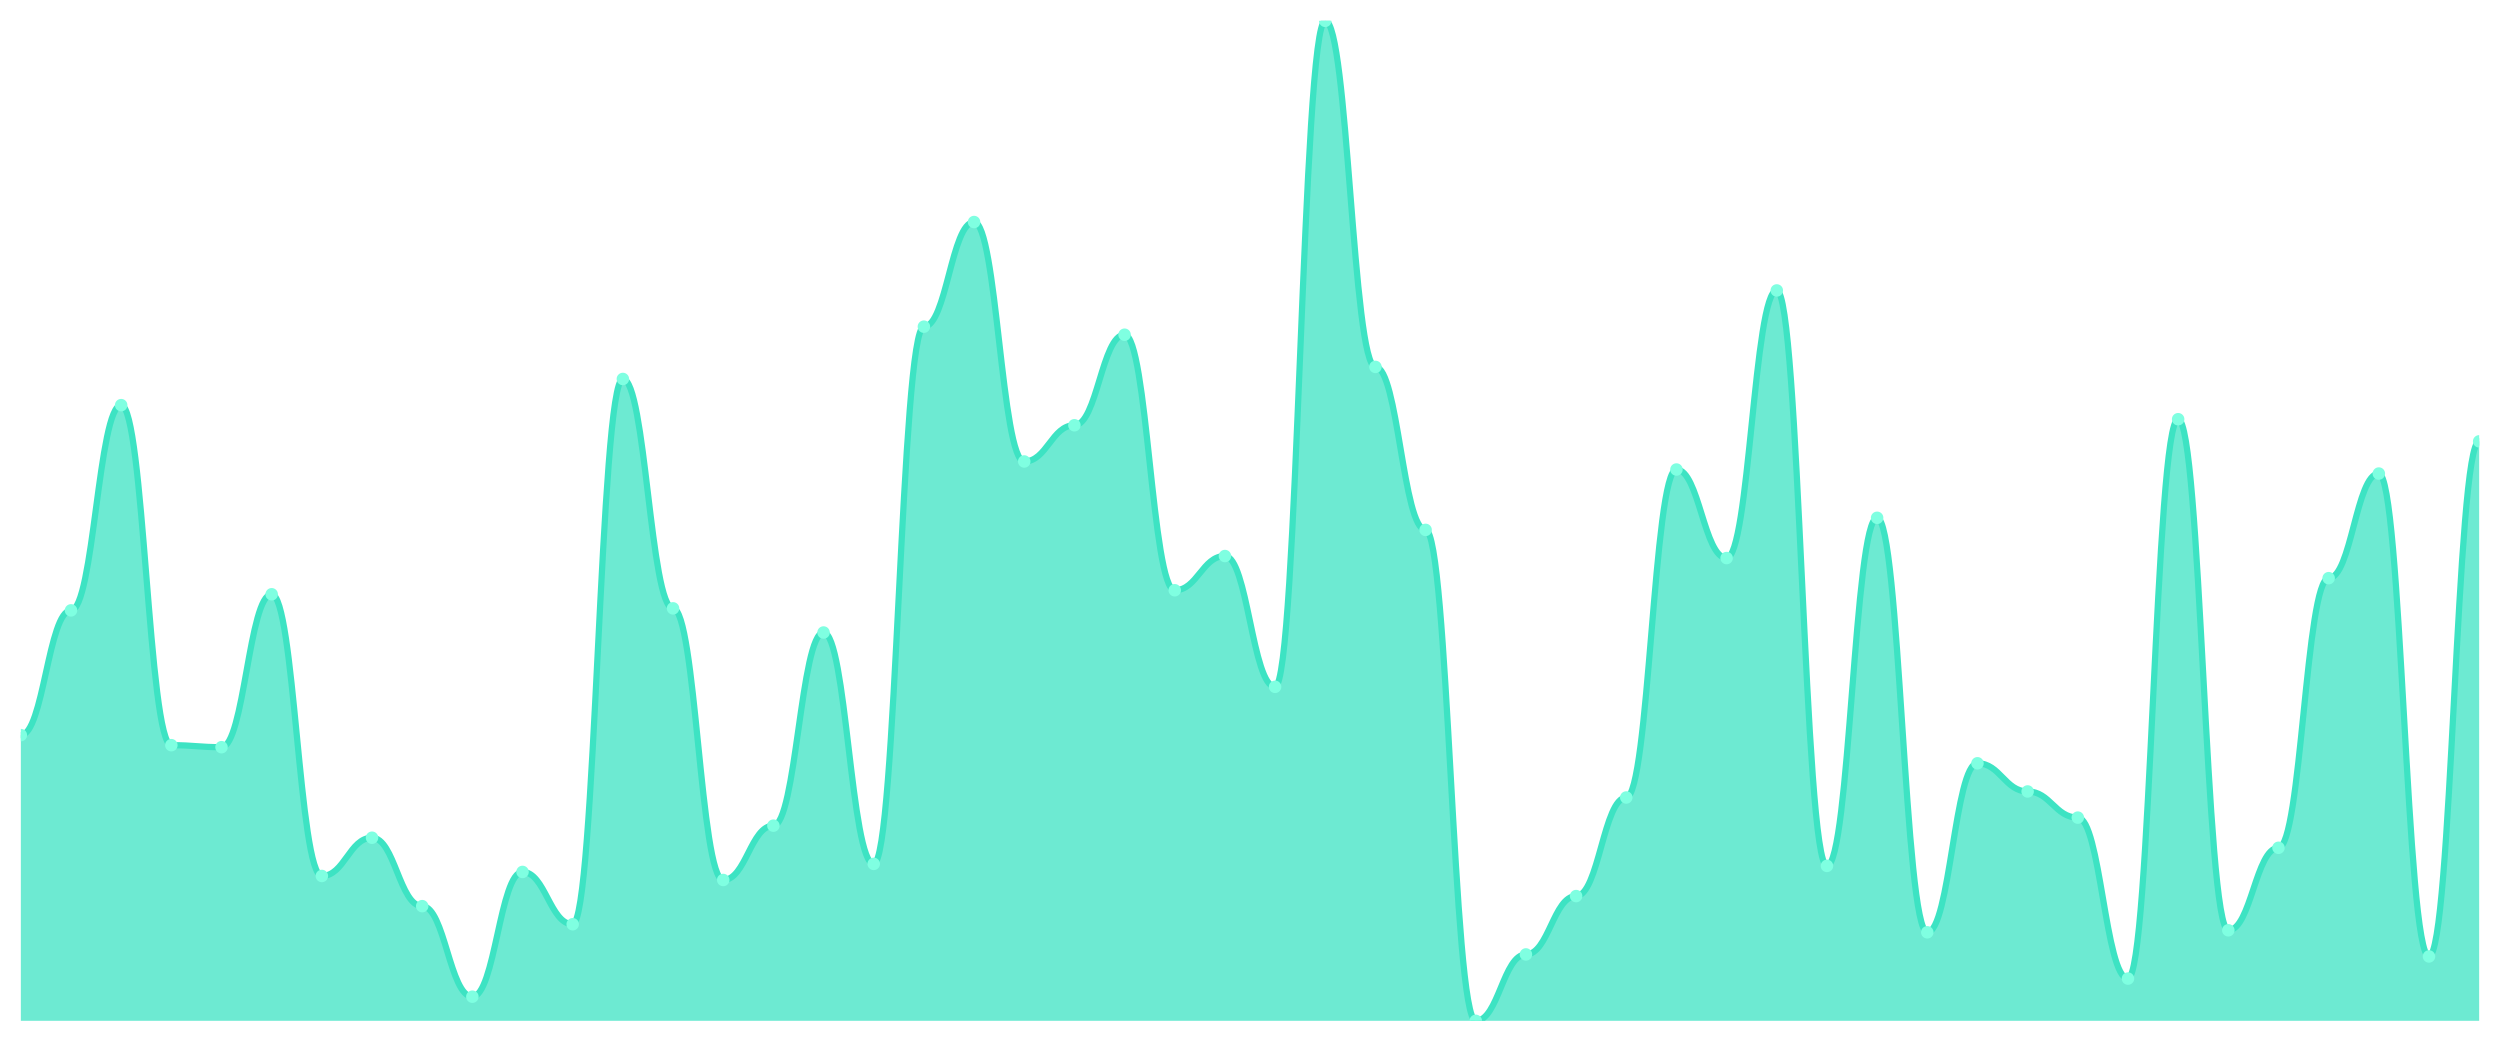
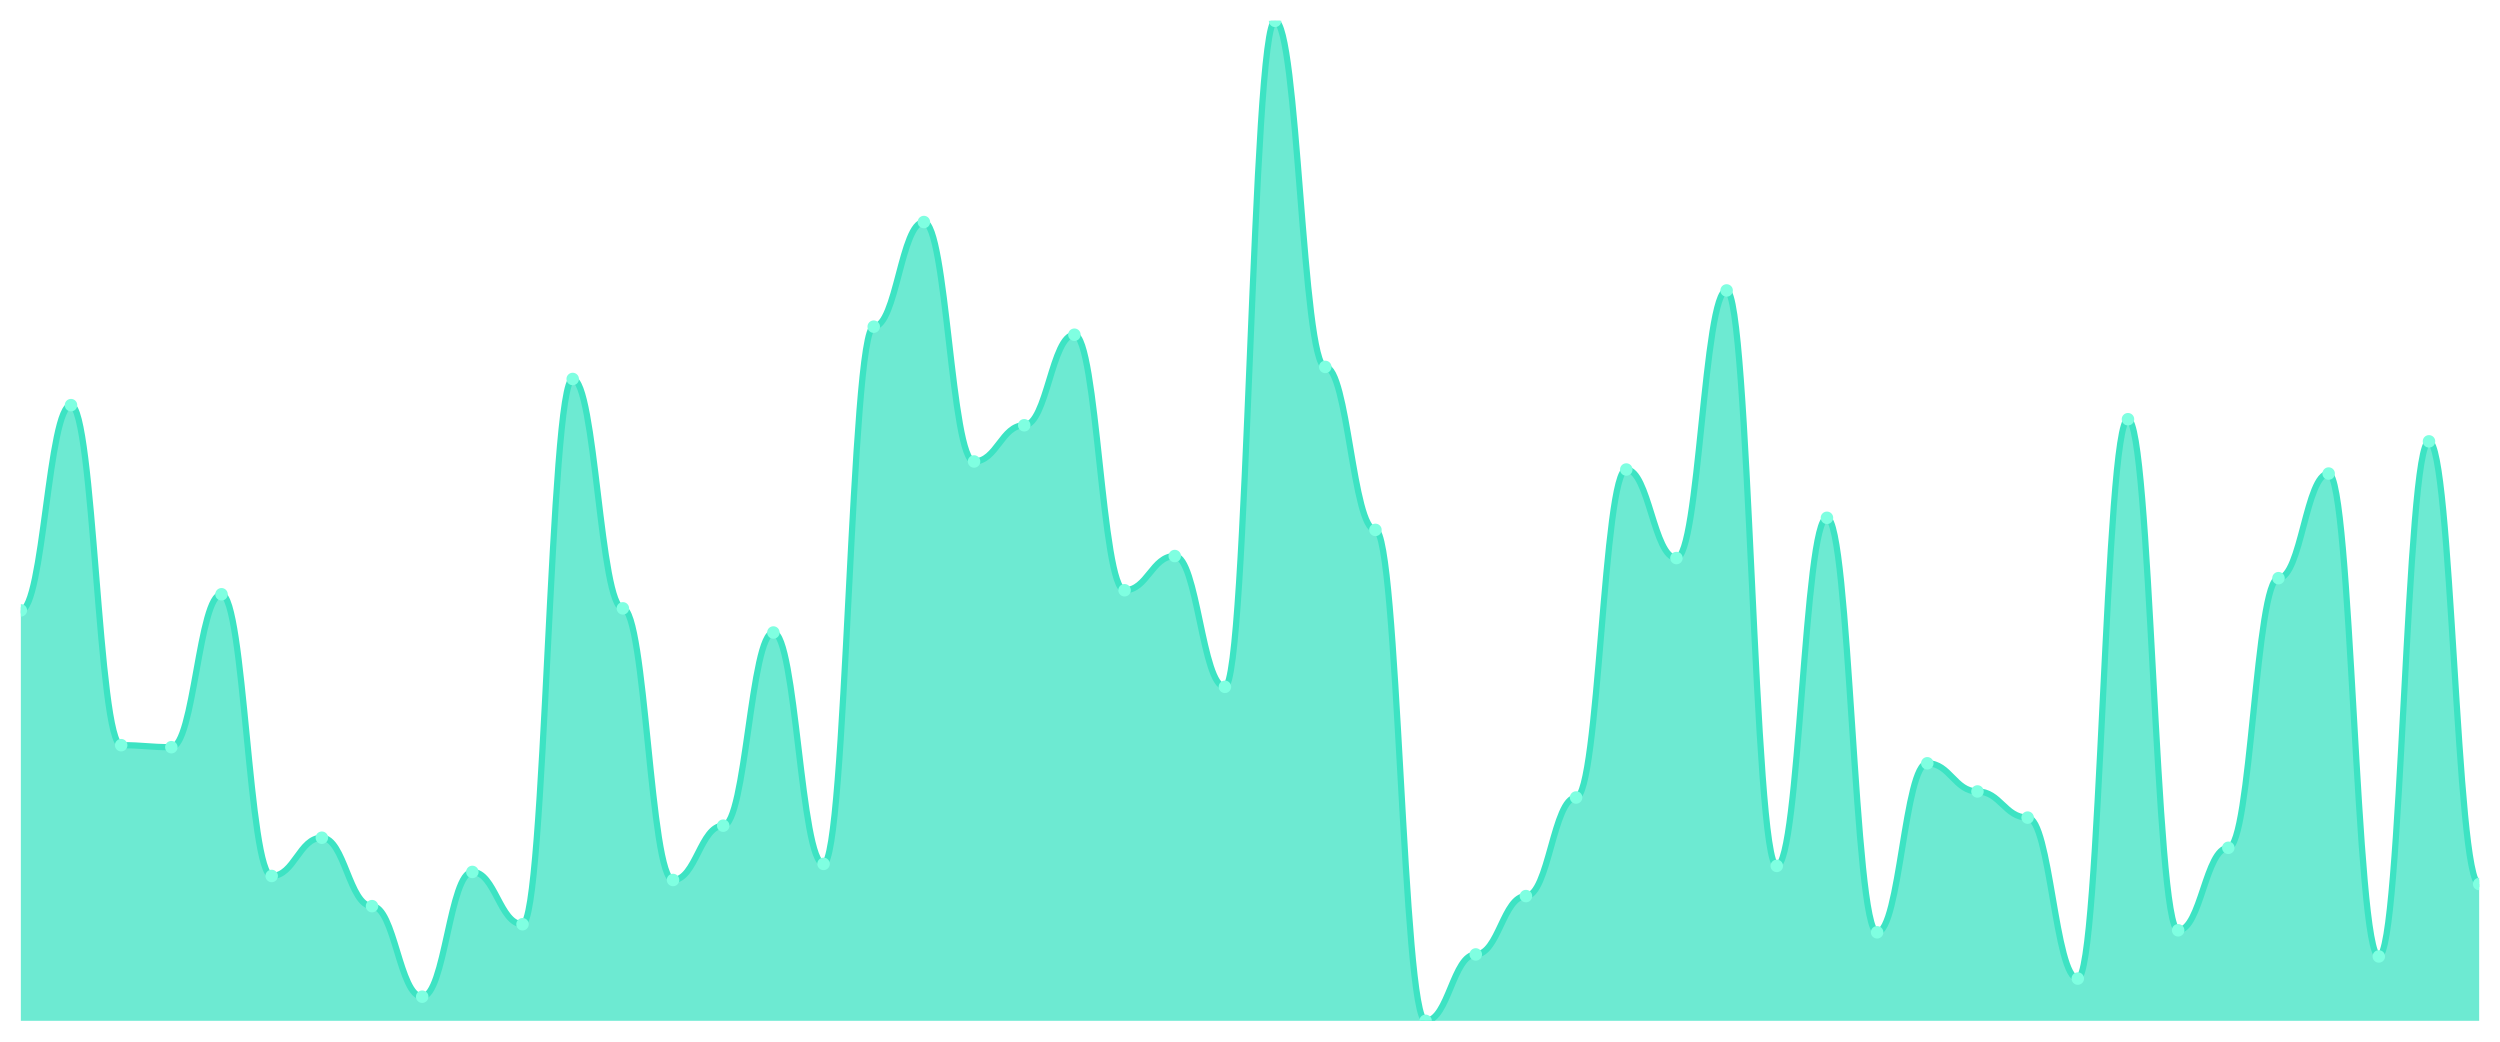
<svg xmlns="http://www.w3.org/2000/svg" viewBox="0 0 1200 500" width="1200" height="500">
  <defs>
    <clipPath id="c">
      <rect x="10" y="10" width="1180" height="480" />
    </clipPath>
  </defs>
  <rect width="1200" height="500" fill="none" />
  <g clip-path="url(#c)">
-     <path d="M 10,490 L 10,352.857 C 20.837,352.857 23.245,292.978 34.082,292.978 C 44.918,292.978 47.327,194.467 58.163,194.467 C 69,194.467 71.408,357.686 82.245,357.686 C 93.082,357.686 95.49,358.652 106.327,358.652 C 117.163,358.652 119.571,285.252 130.408,285.252 C 141.245,285.252 143.653,420.463 154.49,420.463 C 165.327,420.463 167.735,402.113 178.571,402.113 C 189.408,402.113 191.816,434.95 202.653,434.95 C 213.49,434.95 215.898,478.41 226.735,478.41 C 237.571,478.41 239.98,418.531 250.816,418.531 C 261.653,418.531 264.061,443.642 274.898,443.642 C 285.735,443.642 288.143,181.911 298.98,181.911 C 309.816,181.911 312.224,292.012 323.061,292.012 C 333.898,292.012 336.306,422.394 347.143,422.394 C 357.98,422.394 360.388,396.318 371.224,396.318 C 382.061,396.318 384.469,303.602 395.306,303.602 C 406.143,303.602 408.551,414.668 419.388,414.668 C 430.224,414.668 432.633,156.801 443.469,156.801 C 454.306,156.801 456.714,106.579 467.551,106.579 C 478.388,106.579 480.796,221.509 491.633,221.509 C 502.469,221.509 504.878,204.125 515.714,204.125 C 526.551,204.125 528.959,160.664 539.796,160.664 C 550.633,160.664 553.041,283.32 563.878,283.32 C 574.714,283.32 577.122,266.901 587.959,266.901 C 598.796,266.901 601.204,329.678 612.041,329.678 C 622.878,329.678 625.286,10 636.122,10 C 646.959,10 649.367,176.117 660.204,176.117 C 671.041,176.117 673.449,254.346 684.286,254.346 C 695.122,254.346 697.531,490 708.367,490 C 719.204,490 721.612,458.129 732.449,458.129 C 743.286,458.129 745.694,430.121 756.531,430.121 C 767.367,430.121 769.776,382.797 780.612,382.797 C 791.449,382.797 793.857,225.372 804.694,225.372 C 815.531,225.372 817.939,267.867 828.776,267.867 C 839.612,267.867 842.02,139.416 852.857,139.416 C 863.694,139.416 866.102,415.634 876.939,415.634 C 887.776,415.634 890.184,248.551 901.02,248.551 C 911.857,248.551 914.265,447.505 925.102,447.505 C 935.939,447.505 938.347,366.378 949.184,366.378 C 960.02,366.378 962.429,379.899 973.265,379.899 C 984.102,379.899 986.51,392.455 997.347,392.455 C 1008.184,392.455 1010.592,469.718 1021.429,469.718 C 1032.265,469.718 1034.673,201.227 1045.51,201.227 C 1056.347,201.227 1058.755,446.539 1069.592,446.539 C 1080.429,446.539 1082.837,406.942 1093.673,406.942 C 1104.51,406.942 1106.918,277.525 1117.755,277.525 C 1128.592,277.525 1131,227.304 1141.837,227.304 C 1152.673,227.304 1155.082,459.095 1165.918,459.095 C 1176.755,459.095 1179.163,211.851 1190,211.851 L 1190,490 Z" fill="rgba(61,227,195,0.75)" />
-     <path d="M 10,352.857 C 20.837,352.857 23.245,292.978 34.082,292.978 C 44.918,292.978 47.327,194.467 58.163,194.467 C 69,194.467 71.408,357.686 82.245,357.686 C 93.082,357.686 95.49,358.652 106.327,358.652 C 117.163,358.652 119.571,285.252 130.408,285.252 C 141.245,285.252 143.653,420.463 154.49,420.463 C 165.327,420.463 167.735,402.113 178.571,402.113 C 189.408,402.113 191.816,434.95 202.653,434.95 C 213.49,434.95 215.898,478.41 226.735,478.41 C 237.571,478.41 239.98,418.531 250.816,418.531 C 261.653,418.531 264.061,443.642 274.898,443.642 C 285.735,443.642 288.143,181.911 298.98,181.911 C 309.816,181.911 312.224,292.012 323.061,292.012 C 333.898,292.012 336.306,422.394 347.143,422.394 C 357.98,422.394 360.388,396.318 371.224,396.318 C 382.061,396.318 384.469,303.602 395.306,303.602 C 406.143,303.602 408.551,414.668 419.388,414.668 C 430.224,414.668 432.633,156.801 443.469,156.801 C 454.306,156.801 456.714,106.579 467.551,106.579 C 478.388,106.579 480.796,221.509 491.633,221.509 C 502.469,221.509 504.878,204.125 515.714,204.125 C 526.551,204.125 528.959,160.664 539.796,160.664 C 550.633,160.664 553.041,283.32 563.878,283.32 C 574.714,283.32 577.122,266.901 587.959,266.901 C 598.796,266.901 601.204,329.678 612.041,329.678 C 622.878,329.678 625.286,10 636.122,10 C 646.959,10 649.367,176.117 660.204,176.117 C 671.041,176.117 673.449,254.346 684.286,254.346 C 695.122,254.346 697.531,490 708.367,490 C 719.204,490 721.612,458.129 732.449,458.129 C 743.286,458.129 745.694,430.121 756.531,430.121 C 767.367,430.121 769.776,382.797 780.612,382.797 C 791.449,382.797 793.857,225.372 804.694,225.372 C 815.531,225.372 817.939,267.867 828.776,267.867 C 839.612,267.867 842.02,139.416 852.857,139.416 C 863.694,139.416 866.102,415.634 876.939,415.634 C 887.776,415.634 890.184,248.551 901.02,248.551 C 911.857,248.551 914.265,447.505 925.102,447.505 C 935.939,447.505 938.347,366.378 949.184,366.378 C 960.02,366.378 962.429,379.899 973.265,379.899 C 984.102,379.899 986.51,392.455 997.347,392.455 C 1008.184,392.455 1010.592,469.718 1021.429,469.718 C 1032.265,469.718 1034.673,201.227 1045.51,201.227 C 1056.347,201.227 1058.755,446.539 1069.592,446.539 C 1080.429,446.539 1082.837,406.942 1093.673,406.942 C 1104.51,406.942 1106.918,277.525 1117.755,277.525 C 1128.592,277.525 1131,227.304 1141.837,227.304 C 1152.673,227.304 1155.082,459.095 1165.918,459.095 C 1176.755,459.095 1179.163,211.851 1190,211.851" fill="none" stroke="#3de3c3" stroke-width="3" stroke-linecap="round" stroke-linejoin="round" />
-     <circle cx="10" cy="352.857" r="3" fill="#7fffe1" />
-     <circle cx="34.082" cy="292.978" r="3" fill="#7fffe1" />
-     <circle cx="58.163" cy="194.467" r="3" fill="#7fffe1" />
-     <circle cx="82.245" cy="357.686" r="3" fill="#7fffe1" />
-     <circle cx="106.327" cy="358.652" r="3" fill="#7fffe1" />
-     <circle cx="130.408" cy="285.252" r="3" fill="#7fffe1" />
-     <circle cx="154.49" cy="420.463" r="3" fill="#7fffe1" />
-     <circle cx="178.571" cy="402.113" r="3" fill="#7fffe1" />
-     <circle cx="202.653" cy="434.95" r="3" fill="#7fffe1" />
-     <circle cx="226.735" cy="478.41" r="3" fill="#7fffe1" />
-     <circle cx="250.816" cy="418.531" r="3" fill="#7fffe1" />
-     <circle cx="274.898" cy="443.642" r="3" fill="#7fffe1" />
-     <circle cx="298.98" cy="181.911" r="3" fill="#7fffe1" />
-     <circle cx="323.061" cy="292.012" r="3" fill="#7fffe1" />
-     <circle cx="347.143" cy="422.394" r="3" fill="#7fffe1" />
-     <circle cx="371.224" cy="396.318" r="3" fill="#7fffe1" />
-     <circle cx="395.306" cy="303.602" r="3" fill="#7fffe1" />
-     <circle cx="419.388" cy="414.668" r="3" fill="#7fffe1" />
-     <circle cx="443.469" cy="156.801" r="3" fill="#7fffe1" />
-     <circle cx="467.551" cy="106.579" r="3" fill="#7fffe1" />
-     <circle cx="491.633" cy="221.509" r="3" fill="#7fffe1" />
-     <circle cx="515.714" cy="204.125" r="3" fill="#7fffe1" />
-     <circle cx="539.796" cy="160.664" r="3" fill="#7fffe1" />
-     <circle cx="563.878" cy="283.32" r="3" fill="#7fffe1" />
-     <circle cx="587.959" cy="266.901" r="3" fill="#7fffe1" />
-     <circle cx="612.041" cy="329.678" r="3" fill="#7fffe1" />
-     <circle cx="636.122" cy="10" r="3" fill="#7fffe1" />
-     <circle cx="660.204" cy="176.117" r="3" fill="#7fffe1" />
-     <circle cx="684.286" cy="254.346" r="3" fill="#7fffe1" />
-     <circle cx="708.367" cy="490" r="3" fill="#7fffe1" />
-     <circle cx="732.449" cy="458.129" r="3" fill="#7fffe1" />
-     <circle cx="756.531" cy="430.121" r="3" fill="#7fffe1" />
-     <circle cx="780.612" cy="382.797" r="3" fill="#7fffe1" />
-     <circle cx="804.694" cy="225.372" r="3" fill="#7fffe1" />
-     <circle cx="828.776" cy="267.867" r="3" fill="#7fffe1" />
-     <circle cx="852.857" cy="139.416" r="3" fill="#7fffe1" />
-     <circle cx="876.939" cy="415.634" r="3" fill="#7fffe1" />
-     <circle cx="901.02" cy="248.551" r="3" fill="#7fffe1" />
-     <circle cx="925.102" cy="447.505" r="3" fill="#7fffe1" />
-     <circle cx="949.184" cy="366.378" r="3" fill="#7fffe1" />
-     <circle cx="973.265" cy="379.899" r="3" fill="#7fffe1" />
-     <circle cx="997.347" cy="392.455" r="3" fill="#7fffe1" />
-     <circle cx="1021.429" cy="469.718" r="3" fill="#7fffe1" />
-     <circle cx="1045.51" cy="201.227" r="3" fill="#7fffe1" />
-     <circle cx="1069.592" cy="446.539" r="3" fill="#7fffe1" />
-     <circle cx="1093.673" cy="406.942" r="3" fill="#7fffe1" />
-     <circle cx="1117.755" cy="277.525" r="3" fill="#7fffe1" />
-     <circle cx="1141.837" cy="227.304" r="3" fill="#7fffe1" />
-     <circle cx="1165.918" cy="459.095" r="3" fill="#7fffe1" />
-     <circle cx="1190" cy="211.851" r="3" fill="#7fffe1" />
+     <path d="M 10,490 L 10,292.978 C 20.837,292.978 23.245,194.467 34.082,194.467 C 44.918,194.467 47.327,357.686 58.163,357.686 C 69,357.686 71.408,358.652 82.245,358.652 C 93.082,358.652 95.49,285.252 106.327,285.252 C 117.163,285.252 119.571,420.463 130.408,420.463 C 141.245,420.463 143.653,402.113 154.49,402.113 C 165.327,402.113 167.735,434.95 178.571,434.95 C 189.408,434.95 191.816,478.41 202.653,478.41 C 213.49,478.41 215.898,418.531 226.735,418.531 C 237.571,418.531 239.98,443.642 250.816,443.642 C 261.653,443.642 264.061,181.911 274.898,181.911 C 285.735,181.911 288.143,292.012 298.98,292.012 C 309.816,292.012 312.224,422.394 323.061,422.394 C 333.898,422.394 336.306,396.318 347.143,396.318 C 357.98,396.318 360.388,303.602 371.224,303.602 C 382.061,303.602 384.469,414.668 395.306,414.668 C 406.143,414.668 408.551,156.801 419.388,156.801 C 430.224,156.801 432.633,106.579 443.469,106.579 C 454.306,106.579 456.714,221.509 467.551,221.509 C 478.388,221.509 480.796,204.125 491.633,204.125 C 502.469,204.125 504.878,160.664 515.714,160.664 C 526.551,160.664 528.959,283.32 539.796,283.32 C 550.633,283.32 553.041,266.901 563.878,266.901 C 574.714,266.901 577.122,329.678 587.959,329.678 C 598.796,329.678 601.204,10 612.041,10 C 622.878,10 625.286,176.117 636.122,176.117 C 646.959,176.117 649.367,254.346 660.204,254.346 C 671.041,254.346 673.449,490 684.286,490 C 695.122,490 697.531,458.129 708.367,458.129 C 719.204,458.129 721.612,430.121 732.449,430.121 C 743.286,430.121 745.694,382.797 756.531,382.797 C 767.367,382.797 769.776,225.372 780.612,225.372 C 791.449,225.372 793.857,267.867 804.694,267.867 C 815.531,267.867 817.939,139.416 828.776,139.416 C 839.612,139.416 842.02,415.634 852.857,415.634 C 863.694,415.634 866.102,248.551 876.939,248.551 C 887.776,248.551 890.184,447.505 901.02,447.505 C 911.857,447.505 914.265,366.378 925.102,366.378 C 935.939,366.378 938.347,379.899 949.184,379.899 C 960.02,379.899 962.429,392.455 973.265,392.455 C 984.102,392.455 986.51,469.718 997.347,469.718 C 1008.184,469.718 1010.592,201.227 1021.429,201.227 C 1032.265,201.227 1034.673,446.539 1045.51,446.539 C 1056.347,446.539 1058.755,406.942 1069.592,406.942 C 1080.429,406.942 1082.837,277.525 1093.673,277.525 C 1104.51,277.525 1106.918,227.304 1117.755,227.304 C 1128.592,227.304 1131,459.095 1141.837,459.095 C 1152.673,459.095 1155.082,211.851 1165.918,211.851 C 1176.755,211.851 1179.163,424.326 1190,424.326 L 1190,490 Z" fill="rgba(61,227,195,0.75)" />
+     <path d="M 10,292.978 C 20.837,292.978 23.245,194.467 34.082,194.467 C 44.918,194.467 47.327,357.686 58.163,357.686 C 69,357.686 71.408,358.652 82.245,358.652 C 93.082,358.652 95.49,285.252 106.327,285.252 C 117.163,285.252 119.571,420.463 130.408,420.463 C 141.245,420.463 143.653,402.113 154.49,402.113 C 165.327,402.113 167.735,434.95 178.571,434.95 C 189.408,434.95 191.816,478.41 202.653,478.41 C 213.49,478.41 215.898,418.531 226.735,418.531 C 237.571,418.531 239.98,443.642 250.816,443.642 C 261.653,443.642 264.061,181.911 274.898,181.911 C 285.735,181.911 288.143,292.012 298.98,292.012 C 309.816,292.012 312.224,422.394 323.061,422.394 C 333.898,422.394 336.306,396.318 347.143,396.318 C 357.98,396.318 360.388,303.602 371.224,303.602 C 382.061,303.602 384.469,414.668 395.306,414.668 C 406.143,414.668 408.551,156.801 419.388,156.801 C 430.224,156.801 432.633,106.579 443.469,106.579 C 454.306,106.579 456.714,221.509 467.551,221.509 C 478.388,221.509 480.796,204.125 491.633,204.125 C 502.469,204.125 504.878,160.664 515.714,160.664 C 526.551,160.664 528.959,283.32 539.796,283.32 C 550.633,283.32 553.041,266.901 563.878,266.901 C 574.714,266.901 577.122,329.678 587.959,329.678 C 598.796,329.678 601.204,10 612.041,10 C 622.878,10 625.286,176.117 636.122,176.117 C 646.959,176.117 649.367,254.346 660.204,254.346 C 671.041,254.346 673.449,490 684.286,490 C 695.122,490 697.531,458.129 708.367,458.129 C 719.204,458.129 721.612,430.121 732.449,430.121 C 743.286,430.121 745.694,382.797 756.531,382.797 C 767.367,382.797 769.776,225.372 780.612,225.372 C 791.449,225.372 793.857,267.867 804.694,267.867 C 815.531,267.867 817.939,139.416 828.776,139.416 C 839.612,139.416 842.02,415.634 852.857,415.634 C 863.694,415.634 866.102,248.551 876.939,248.551 C 887.776,248.551 890.184,447.505 901.02,447.505 C 911.857,447.505 914.265,366.378 925.102,366.378 C 935.939,366.378 938.347,379.899 949.184,379.899 C 960.02,379.899 962.429,392.455 973.265,392.455 C 984.102,392.455 986.51,469.718 997.347,469.718 C 1008.184,469.718 1010.592,201.227 1021.429,201.227 C 1032.265,201.227 1034.673,446.539 1045.51,446.539 C 1056.347,446.539 1058.755,406.942 1069.592,406.942 C 1080.429,406.942 1082.837,277.525 1093.673,277.525 C 1104.51,277.525 1106.918,227.304 1117.755,227.304 C 1128.592,227.304 1131,459.095 1141.837,459.095 C 1152.673,459.095 1155.082,211.851 1165.918,211.851 C 1176.755,211.851 1179.163,424.326 1190,424.326" fill="none" stroke="#3de3c3" stroke-width="3" stroke-linecap="round" stroke-linejoin="round" />
+     <circle cx="10" cy="292.978" r="3" fill="#7fffe1" />
+     <circle cx="34.082" cy="194.467" r="3" fill="#7fffe1" />
+     <circle cx="58.163" cy="357.686" r="3" fill="#7fffe1" />
+     <circle cx="82.245" cy="358.652" r="3" fill="#7fffe1" />
+     <circle cx="106.327" cy="285.252" r="3" fill="#7fffe1" />
+     <circle cx="130.408" cy="420.463" r="3" fill="#7fffe1" />
+     <circle cx="154.49" cy="402.113" r="3" fill="#7fffe1" />
+     <circle cx="178.571" cy="434.95" r="3" fill="#7fffe1" />
+     <circle cx="202.653" cy="478.41" r="3" fill="#7fffe1" />
+     <circle cx="226.735" cy="418.531" r="3" fill="#7fffe1" />
+     <circle cx="250.816" cy="443.642" r="3" fill="#7fffe1" />
+     <circle cx="274.898" cy="181.911" r="3" fill="#7fffe1" />
+     <circle cx="298.98" cy="292.012" r="3" fill="#7fffe1" />
+     <circle cx="323.061" cy="422.394" r="3" fill="#7fffe1" />
+     <circle cx="347.143" cy="396.318" r="3" fill="#7fffe1" />
+     <circle cx="371.224" cy="303.602" r="3" fill="#7fffe1" />
+     <circle cx="395.306" cy="414.668" r="3" fill="#7fffe1" />
+     <circle cx="419.388" cy="156.801" r="3" fill="#7fffe1" />
+     <circle cx="443.469" cy="106.579" r="3" fill="#7fffe1" />
+     <circle cx="467.551" cy="221.509" r="3" fill="#7fffe1" />
+     <circle cx="491.633" cy="204.125" r="3" fill="#7fffe1" />
+     <circle cx="515.714" cy="160.664" r="3" fill="#7fffe1" />
+     <circle cx="539.796" cy="283.32" r="3" fill="#7fffe1" />
+     <circle cx="563.878" cy="266.901" r="3" fill="#7fffe1" />
+     <circle cx="587.959" cy="329.678" r="3" fill="#7fffe1" />
+     <circle cx="612.041" cy="10" r="3" fill="#7fffe1" />
+     <circle cx="636.122" cy="176.117" r="3" fill="#7fffe1" />
+     <circle cx="660.204" cy="254.346" r="3" fill="#7fffe1" />
+     <circle cx="684.286" cy="490" r="3" fill="#7fffe1" />
+     <circle cx="708.367" cy="458.129" r="3" fill="#7fffe1" />
+     <circle cx="732.449" cy="430.121" r="3" fill="#7fffe1" />
+     <circle cx="756.531" cy="382.797" r="3" fill="#7fffe1" />
+     <circle cx="780.612" cy="225.372" r="3" fill="#7fffe1" />
+     <circle cx="804.694" cy="267.867" r="3" fill="#7fffe1" />
+     <circle cx="828.776" cy="139.416" r="3" fill="#7fffe1" />
+     <circle cx="852.857" cy="415.634" r="3" fill="#7fffe1" />
+     <circle cx="876.939" cy="248.551" r="3" fill="#7fffe1" />
+     <circle cx="901.02" cy="447.505" r="3" fill="#7fffe1" />
+     <circle cx="925.102" cy="366.378" r="3" fill="#7fffe1" />
+     <circle cx="949.184" cy="379.899" r="3" fill="#7fffe1" />
+     <circle cx="973.265" cy="392.455" r="3" fill="#7fffe1" />
+     <circle cx="997.347" cy="469.718" r="3" fill="#7fffe1" />
+     <circle cx="1021.429" cy="201.227" r="3" fill="#7fffe1" />
+     <circle cx="1045.51" cy="446.539" r="3" fill="#7fffe1" />
+     <circle cx="1069.592" cy="406.942" r="3" fill="#7fffe1" />
+     <circle cx="1093.673" cy="277.525" r="3" fill="#7fffe1" />
+     <circle cx="1117.755" cy="227.304" r="3" fill="#7fffe1" />
+     <circle cx="1141.837" cy="459.095" r="3" fill="#7fffe1" />
+     <circle cx="1165.918" cy="211.851" r="3" fill="#7fffe1" />
+     <circle cx="1190" cy="424.326" r="3" fill="#7fffe1" />
  </g>
</svg>
